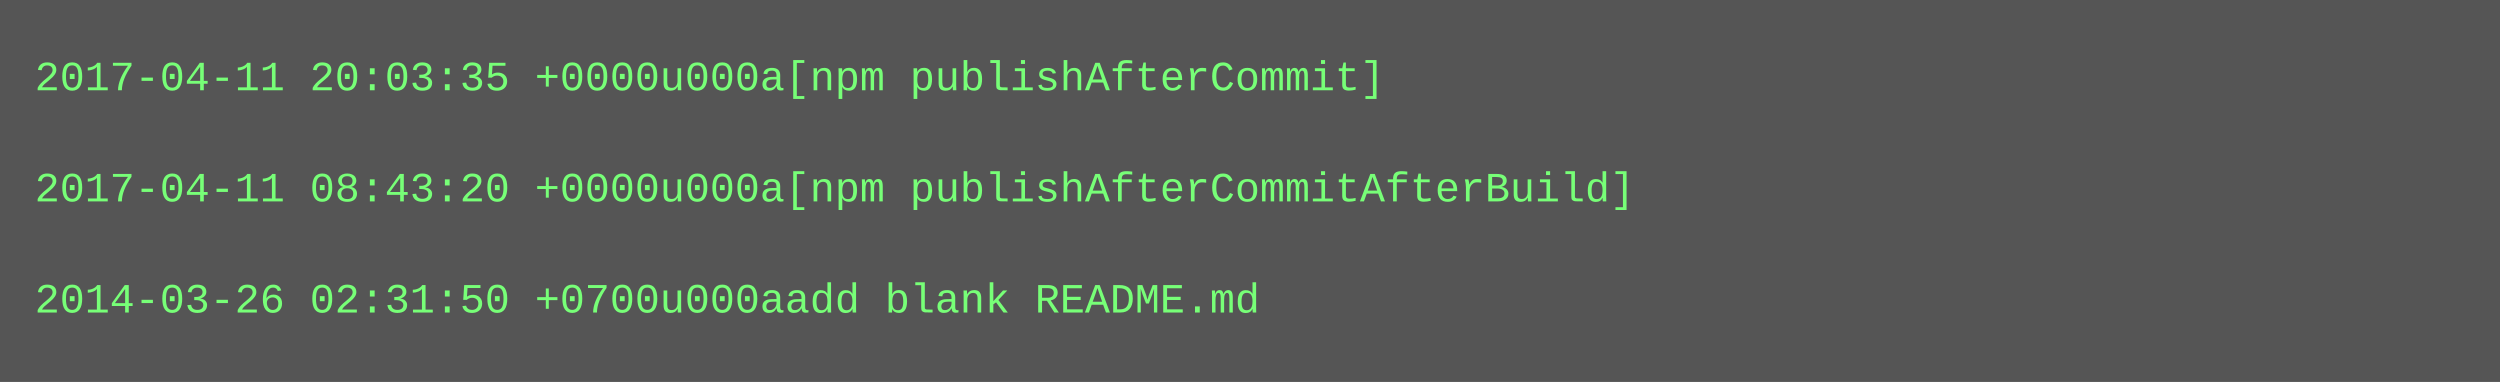
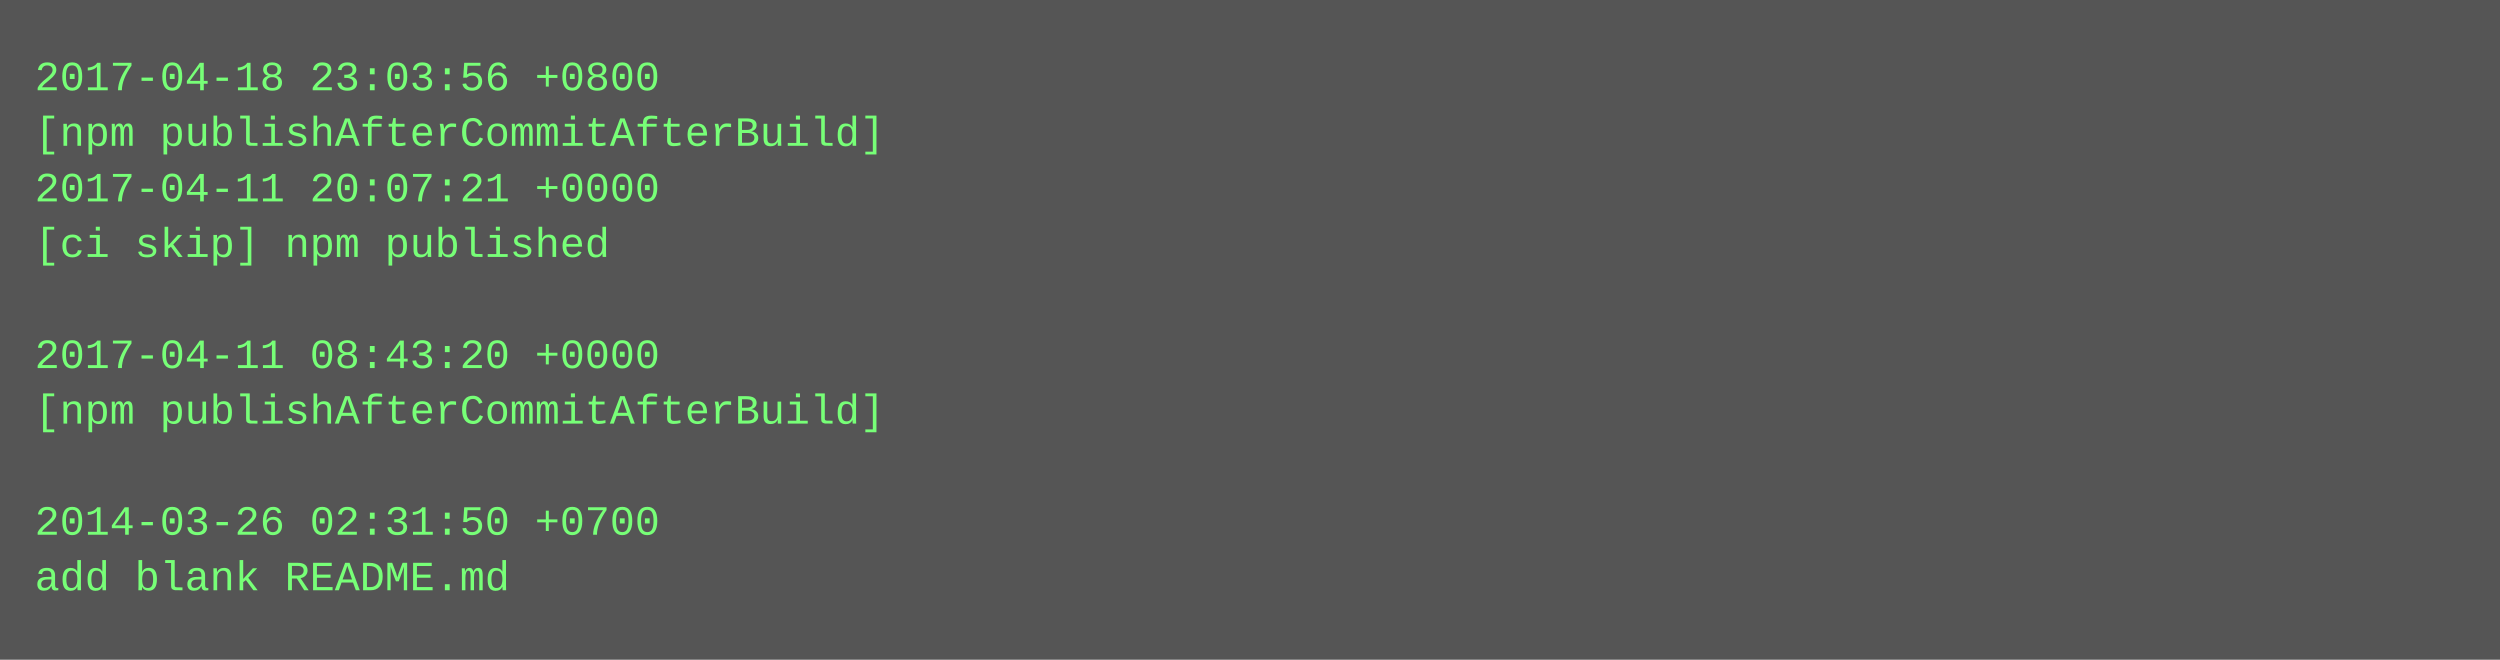
- <svg xmlns="http://www.w3.org/2000/svg" height="110" width="720">
-   <rect height="110" fill="#555" width="720" />
+ <svg xmlns="http://www.w3.org/2000/svg" height="190" width="720">
+   <rect height="190" fill="#555" width="720" />
  <text fill="#7f7" font-family="Courier New" font-size="12" xml:space="preserve">
-     <tspan x="10" y="26">2017-04-11 20:03:35 +0000u000a[npm publishAfterCommit]</tspan>
-     <tspan x="10" y="42" />
-     <tspan x="10" y="58">2017-04-11 08:43:20 +0000u000a[npm publishAfterCommitAfterBuild]</tspan>
-     <tspan x="10" y="74" />
-     <tspan x="10" y="90">2014-03-26 02:31:50 +0700u000aadd blank README.md</tspan>
+     <tspan x="10" y="26">2017-04-18 23:03:56 +0800</tspan>
+     <tspan x="10" y="42">[npm publishAfterCommitAfterBuild]</tspan>
+     <tspan x="10" y="58">2017-04-11 20:07:21 +0000</tspan>
+     <tspan x="10" y="74">[ci skip] npm published</tspan>
+     <tspan x="10" y="90" />
+     <tspan x="10" y="106">2017-04-11 08:43:20 +0000</tspan>
+     <tspan x="10" y="122">[npm publishAfterCommitAfterBuild]</tspan>
+     <tspan x="10" y="138" />
+     <tspan x="10" y="154">2014-03-26 02:31:50 +0700</tspan>
+     <tspan x="10" y="170">add blank README.md</tspan>
  </text>
</svg>
